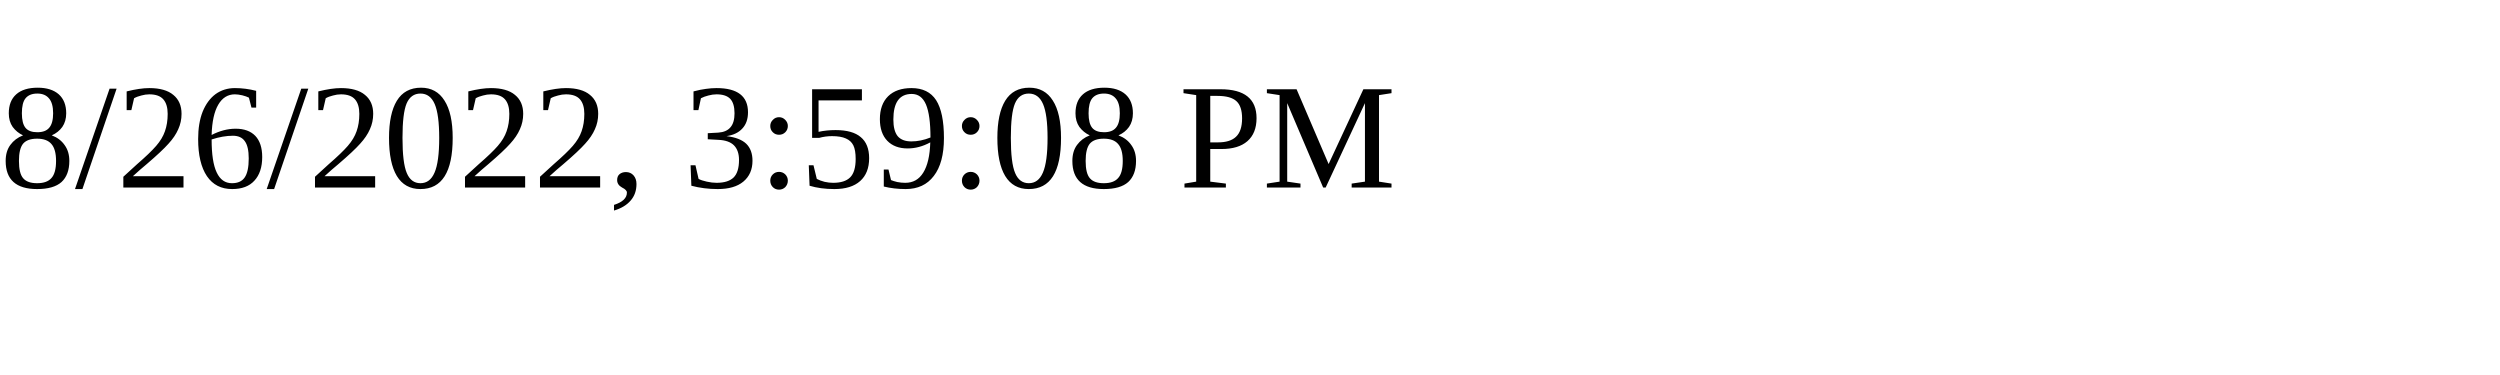
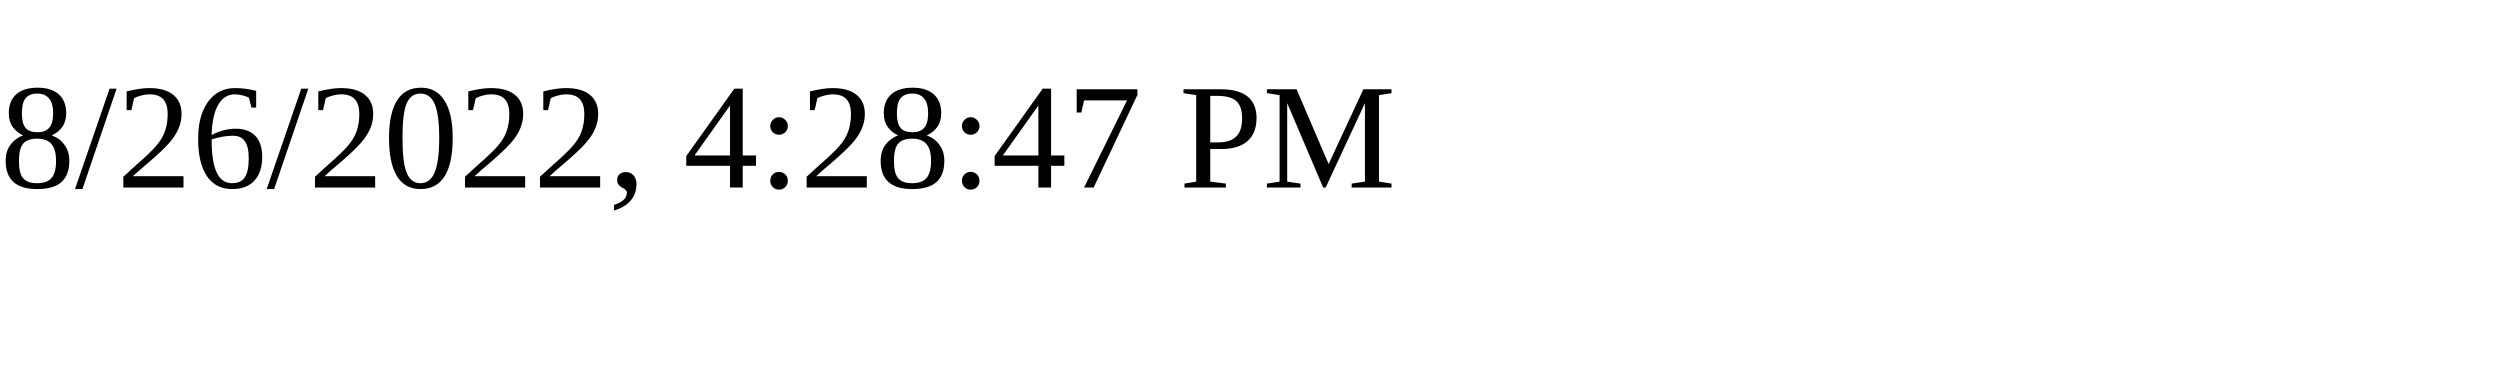
<svg xmlns="http://www.w3.org/2000/svg" height="30" width="200">
-   <text x="0" y="15">8/26/2022, 3:59:08 PM</text>
+   <text x="0" y="15">8/26/2022, 4:28:47 PM</text>
</svg>
